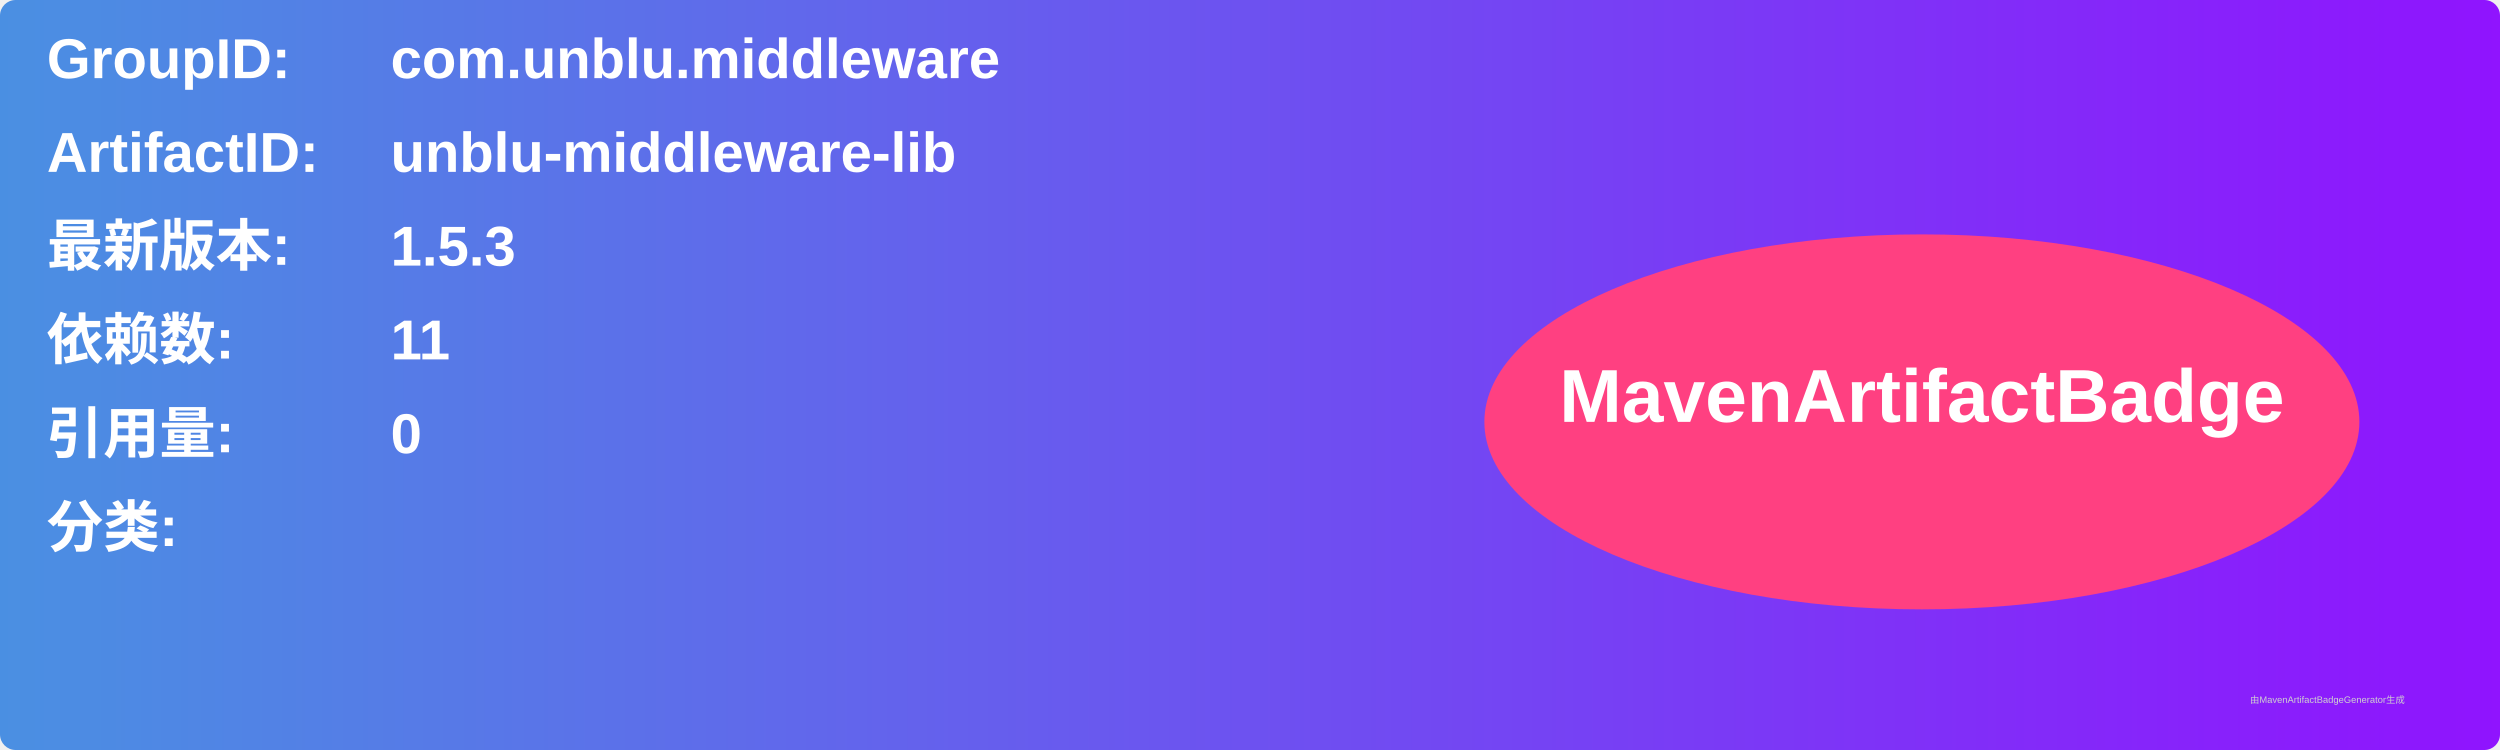
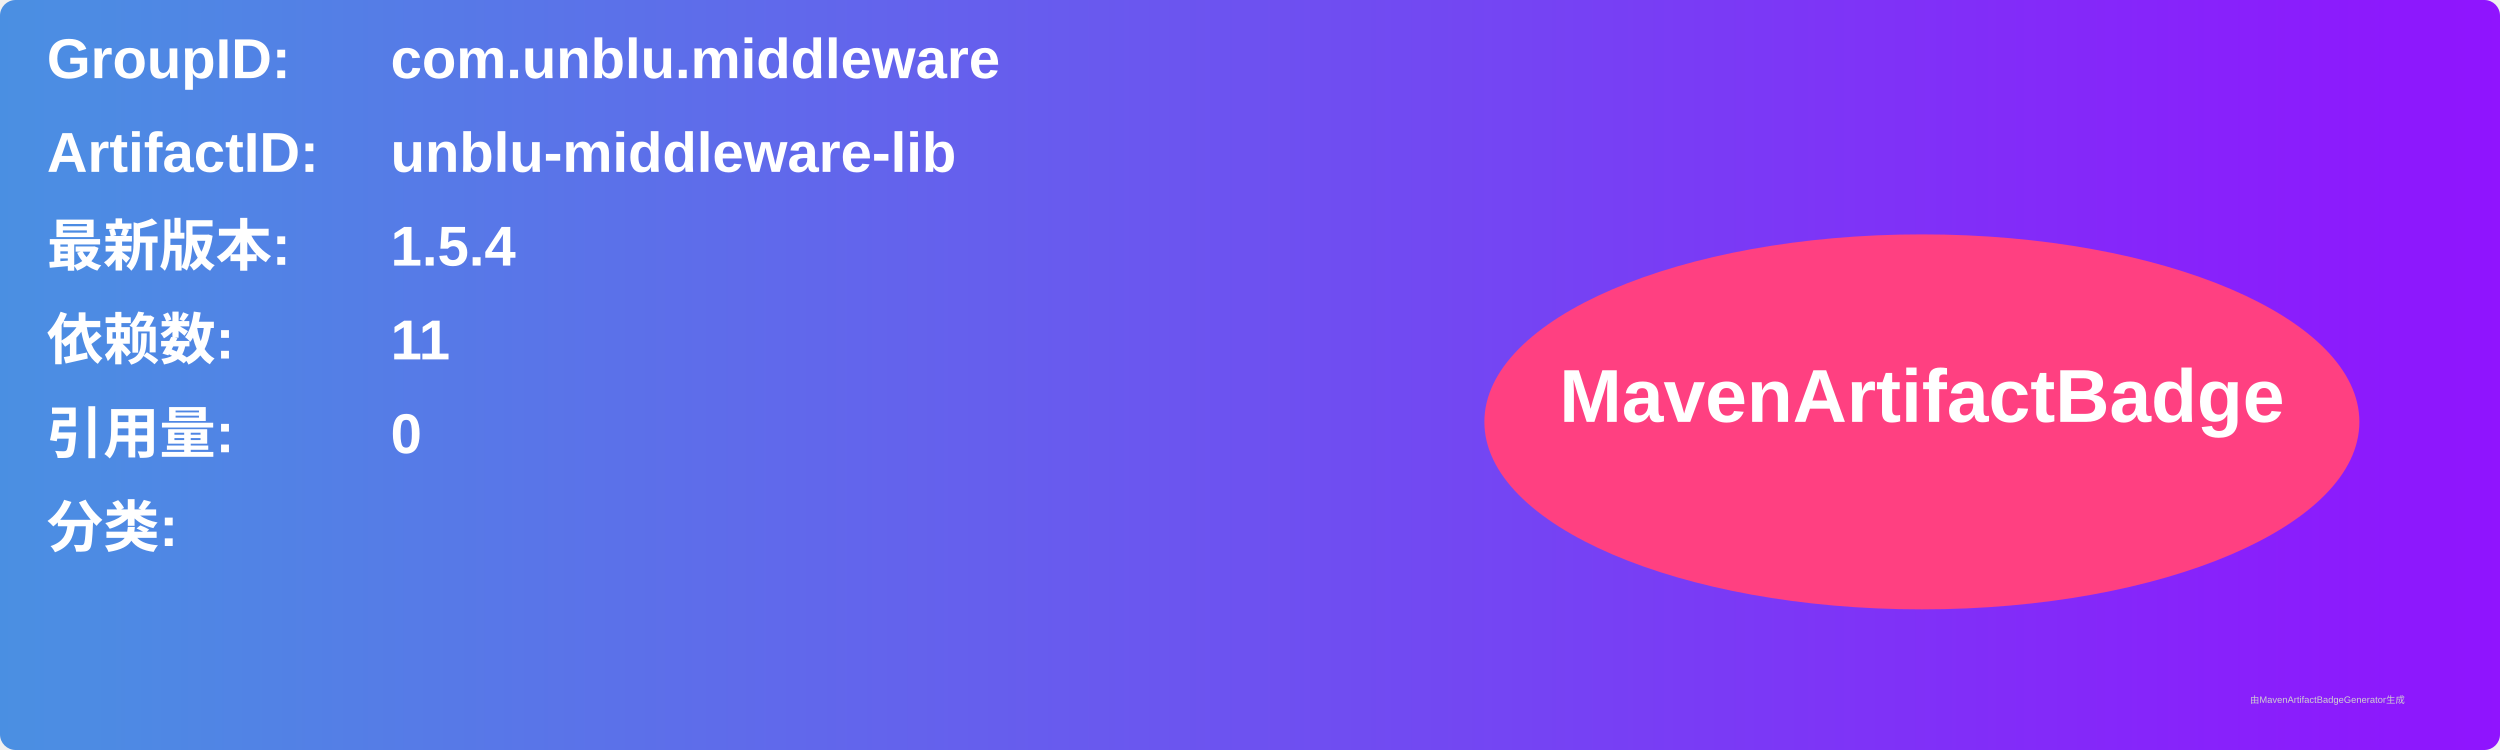
<svg xmlns="http://www.w3.org/2000/svg" width="800" height="240" viewBox="0 0 800 240">
  <linearGradient id="grad" x1="0%" y1="0%" x2="100%" y2="0%">
    <stop offset="0%" stop-color="#4a90e2" />
    <stop offset="100%" stop-color="#9013fe" />
  </linearGradient>
  <rect width="100%" height="100%" rx="5" ry="5" fill="url(#grad)" />
  <g transform="translate(15, 15)">
    <text x="0" y="10" font-family="Arial" font-size="18" fill="white" font-weight="bold" width="260">GroupID:</text>
    <text x="110" y="10" font-family="Arial" font-size="18" fill="white" font-weight="bold" width="460">com.unblu.middleware</text>
    <text x="0" y="40" font-family="Arial" font-size="18" fill="white" font-weight="bold" width="260">ArtifactID:</text>
    <text x="110" y="40" font-family="Arial" font-size="18" fill="white" font-weight="bold" width="460">unblu-middleware-lib</text>
    <text x="0" y="70" font-family="Arial" font-size="18" fill="white" font-weight="bold">最新版本:</text>
    <text x="110" y="70" font-family="Arial" font-size="18" fill="white" font-weight="bold">
-       <tspan font-weight="bold">1.5.3</tspan>
+       <tspan font-weight="bold">1.5.4</tspan>
    </text>
    <text x="0" y="100" font-family="Arial" font-size="18" fill="white" font-weight="bold">依赖数: </text>
    <text x="110" y="100" font-family="Arial" font-size="18" fill="white">
      <tspan font-weight="bold">11</tspan>
    </text>
    <text x="0" y="130" font-family="Arial" font-size="18" fill="white" font-weight="bold">引用量: </text>
    <text x="110" y="130" font-family="Arial" font-size="18" fill="white">
      <tspan font-weight="bold">0</tspan>
    </text>
    <text x="0" y="160" font-family="Arial" font-size="18" fill="white" font-weight="bold">分类:</text>
    <text x="10" y="190" font-family="Arial" font-size="10" fill="white">
      <tspan font-weight="bold" />
    </text>
    <ellipse cx="600" cy="120" rx="140" ry="60" fill="#ff4081" />
    <text x="600" y="120" text-anchor="middle" font-family="Arial" font-size="24" fill="white" font-weight="bold">MavenArtifactBadge</text>
  </g>
  <text x="720" y="225" font-family="Arial" font-size="3" fill="#d0d0d0">由MavenArtifactBadgeGenerator生成</text>
</svg>
